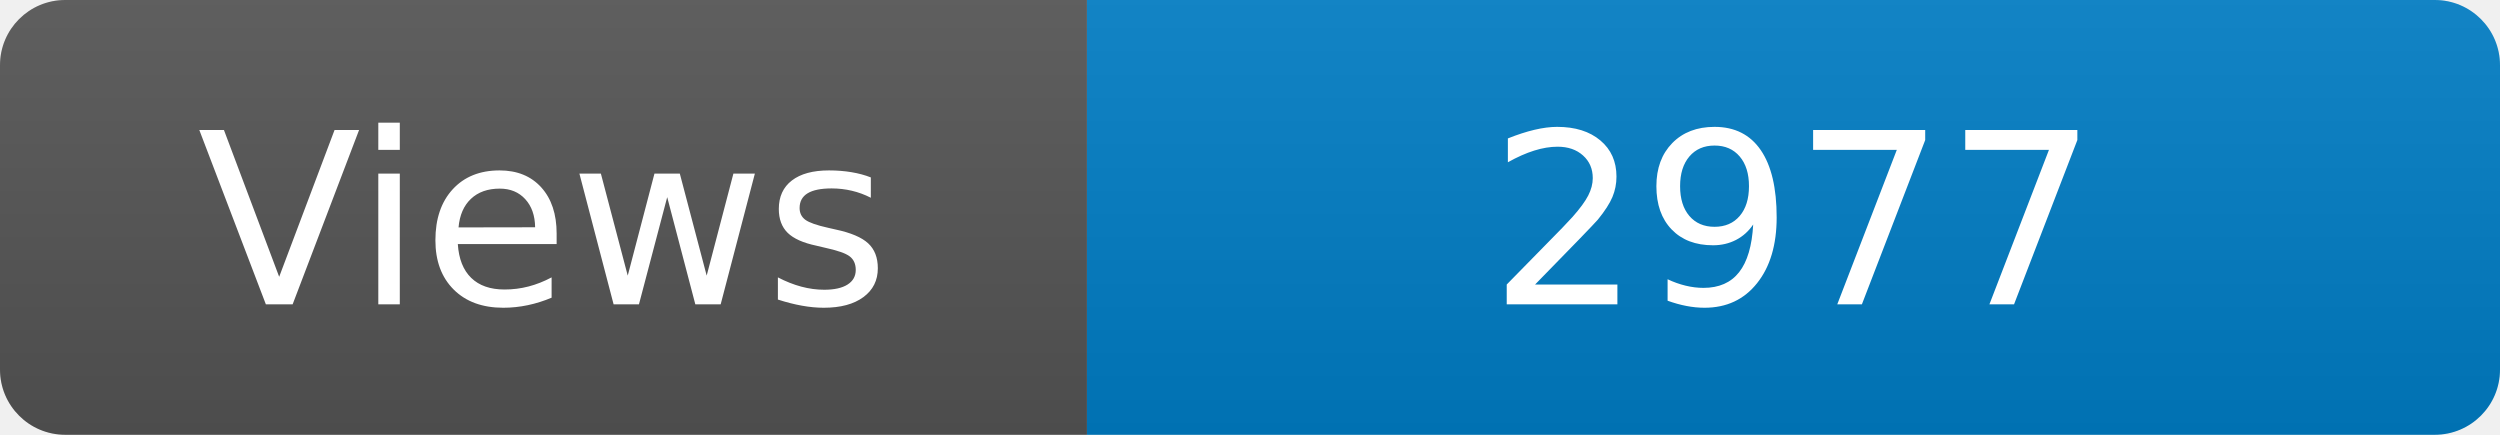
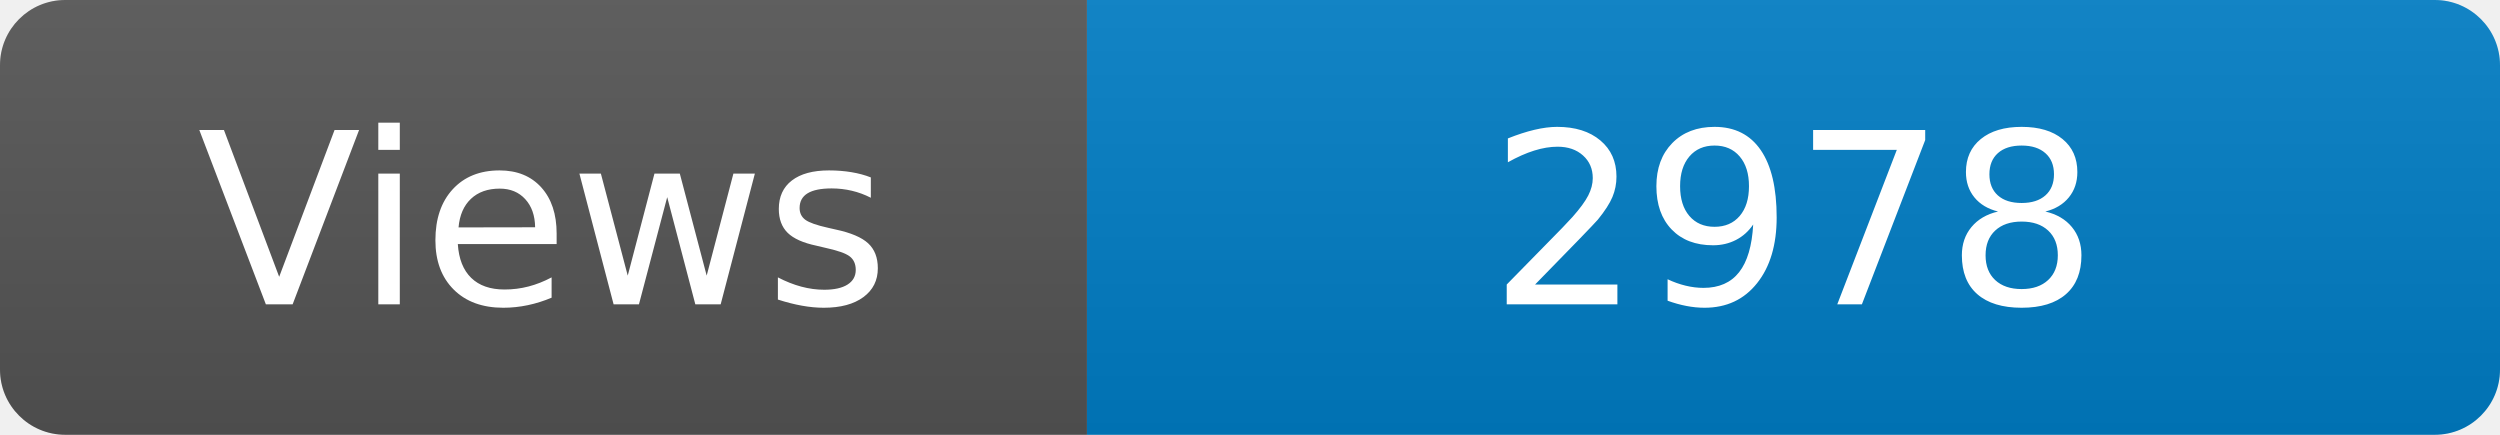
<svg xmlns="http://www.w3.org/2000/svg" width="115" height="20" role="img" aria-label="Maintained?: yes">
  <linearGradient id="s" x2="0" y2="100%">
    <stop offset="0" stop-color="#bbb" stop-opacity=".1" />
    <stop offset="1" stop-opacity=".1" />
  </linearGradient>
  <clipPath id="r">
    <rect width="115" height="20" rx="3" fill="#fff" />
  </clipPath>
  <g clip-path="url(#r)">
    <rect width="50" height="20" fill="#555" />
    <rect x="50" width="160" height="20" fill="#007ec6" />
    <rect width="115" height="20" fill="url(#s)" />
  </g>
  <g fill="#fff" text-anchor="middle" font-family="Verdana,Geneva,DejaVu Sans,sans-serif" font-size="110">
    <text x="250" y="140" transform="scale(.1)" fill="#fff">Views</text>
-     <text x="825" y="140" transform="scale(.1)" fill="#fff">2977</text>
+     <text x="825" y="140" transform="scale(.1)" fill="#fff">2978</text>
  </g>
</svg>
